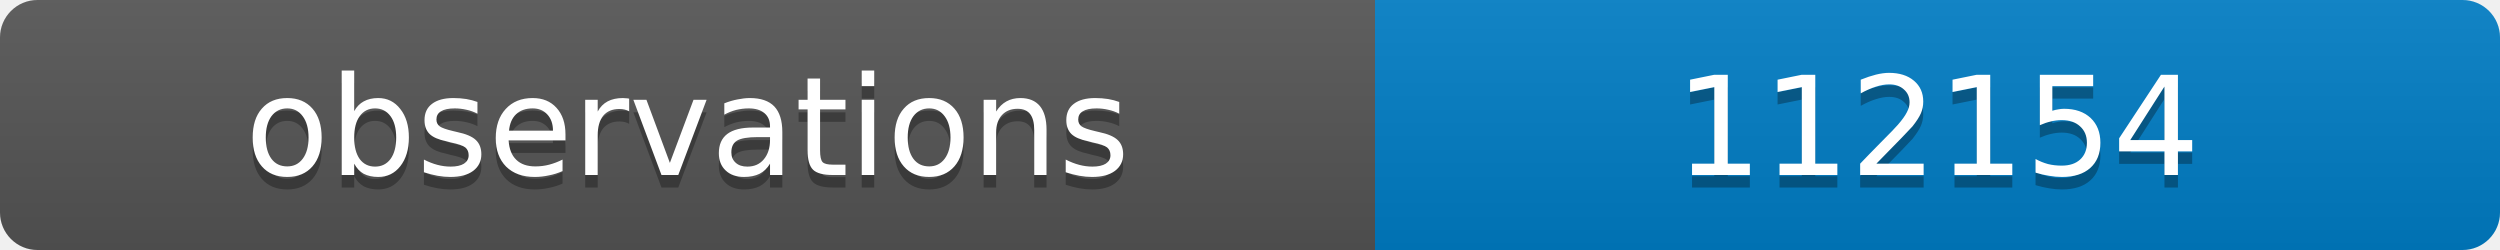
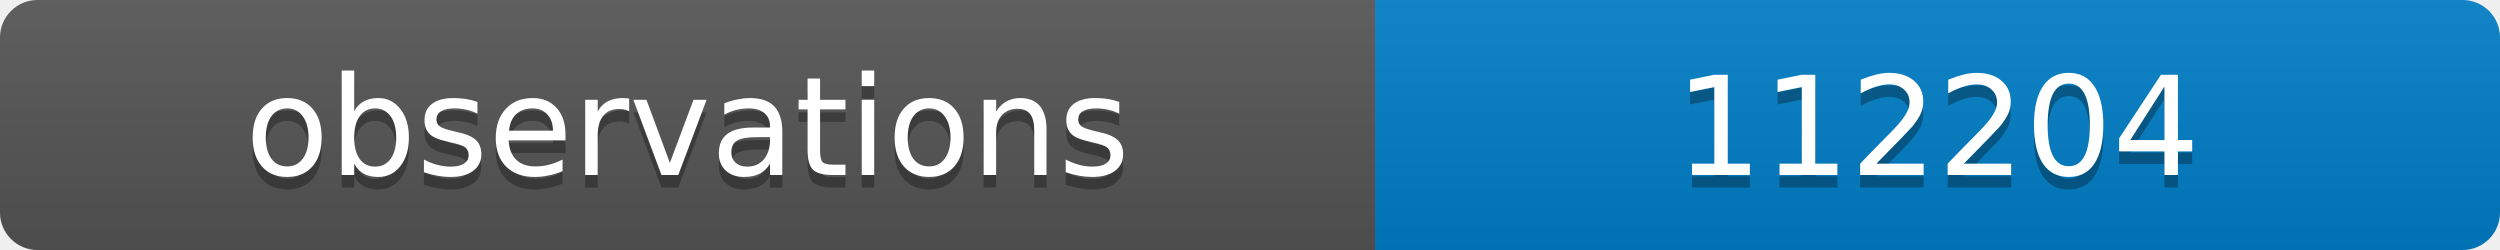
<svg xmlns="http://www.w3.org/2000/svg" width="200" height="20">
  <linearGradient id="b" x2="0" y2="100%">
    <stop offset="0" stop-color="#bbb" stop-opacity=".1" />
    <stop offset="1" stop-opacity=".1" />
  </linearGradient>
  <clipPath id="a">
    <rect width="200" height="20" rx="3" fill="#fff" />
  </clipPath>
  <g clip-path="url(#a)">
    <path fill="#555" d="M0 0h110v20H0z" />
    <path fill="#007ec6" d="M110 0h90v20H110z" />
    <path fill="url(#b)" d="M0 0h200v20H0z" />
  </g>
  <g fill="#fff" text-anchor="middle" font-family="DejaVu Sans,Verdana,Geneva,sans-serif" font-size="11">
    <text x="55" y="15" fill="#010101" fill-opacity=".3">observations</text>
    <text x="55" y="14">observations</text>
-     <text x="155" y="15" fill="#010101" fill-opacity=".3">112154</text>
-     <text x="155" y="14">112154</text>
+     <text x="155" y="15" fill="#010101" fill-opacity=".3">112204</text>
+     <text x="155" y="14">112204</text>
  </g>
</svg>
